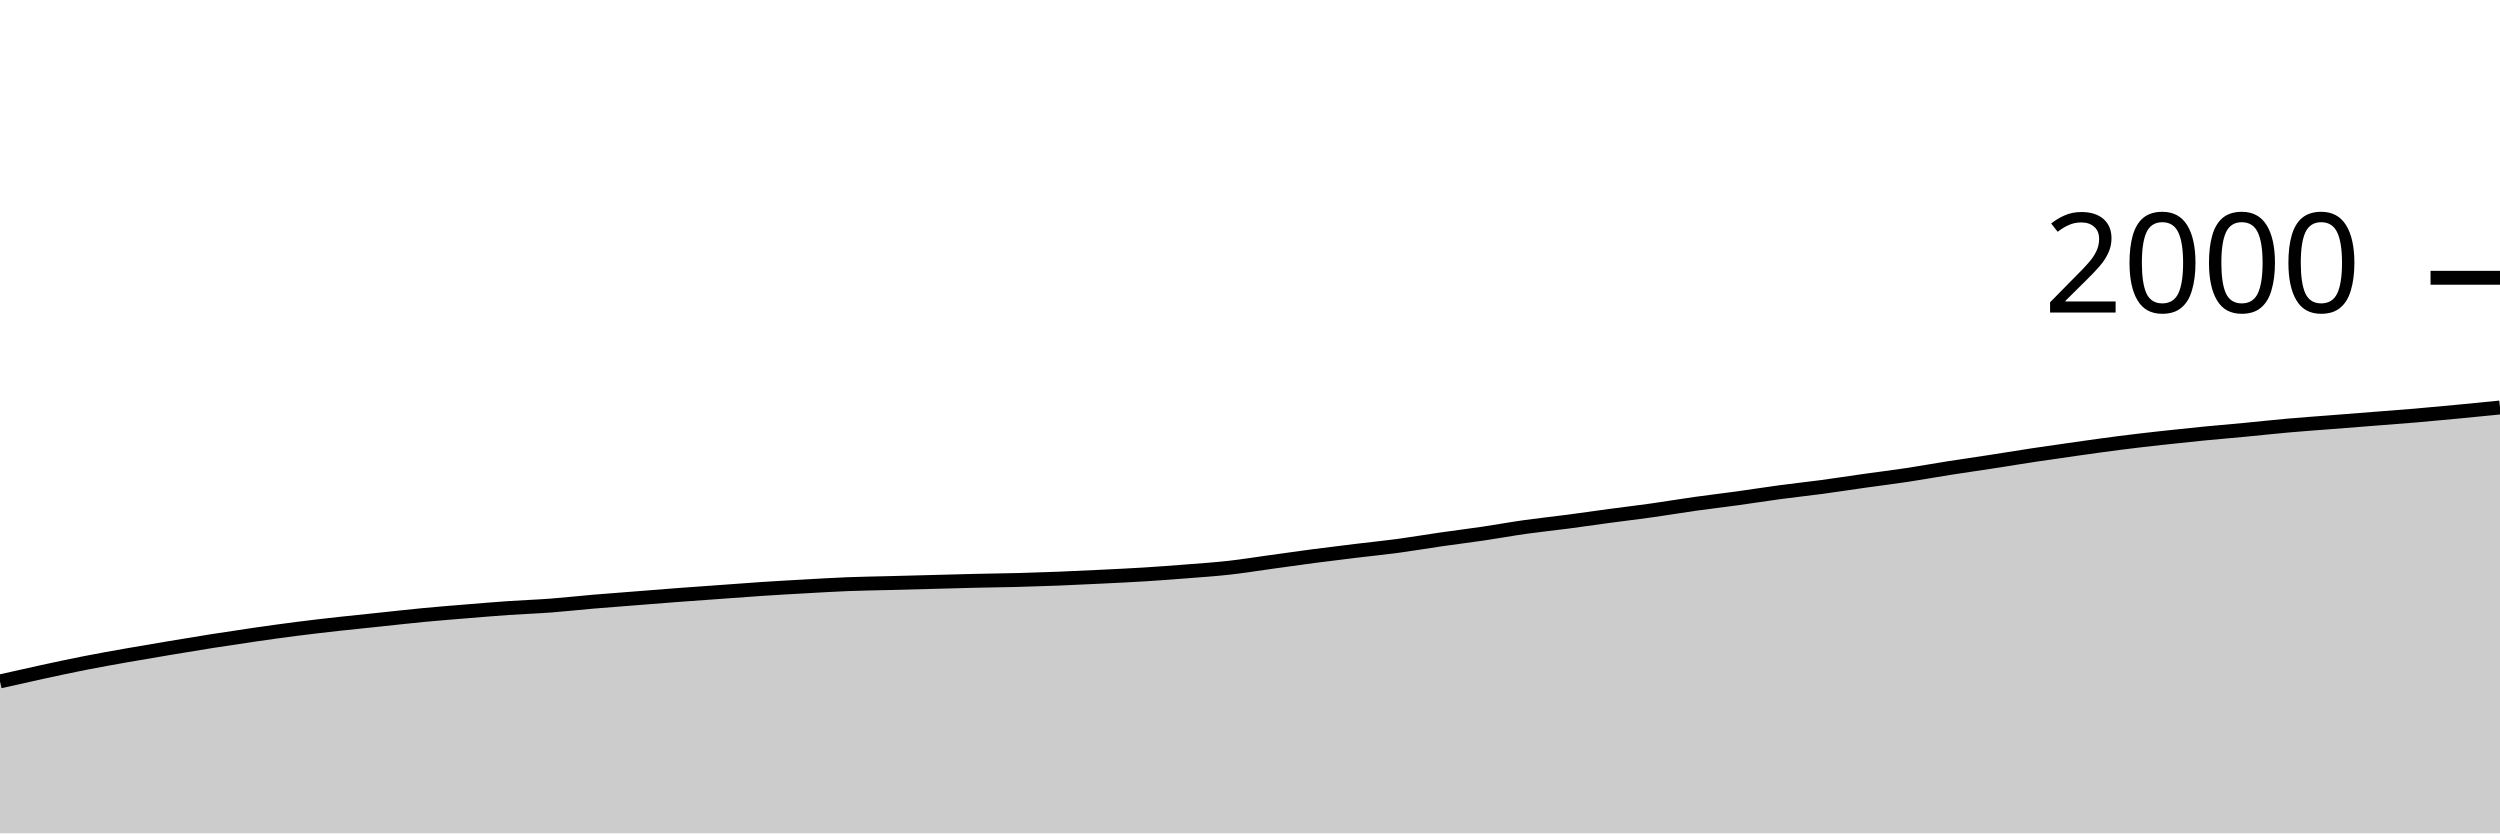
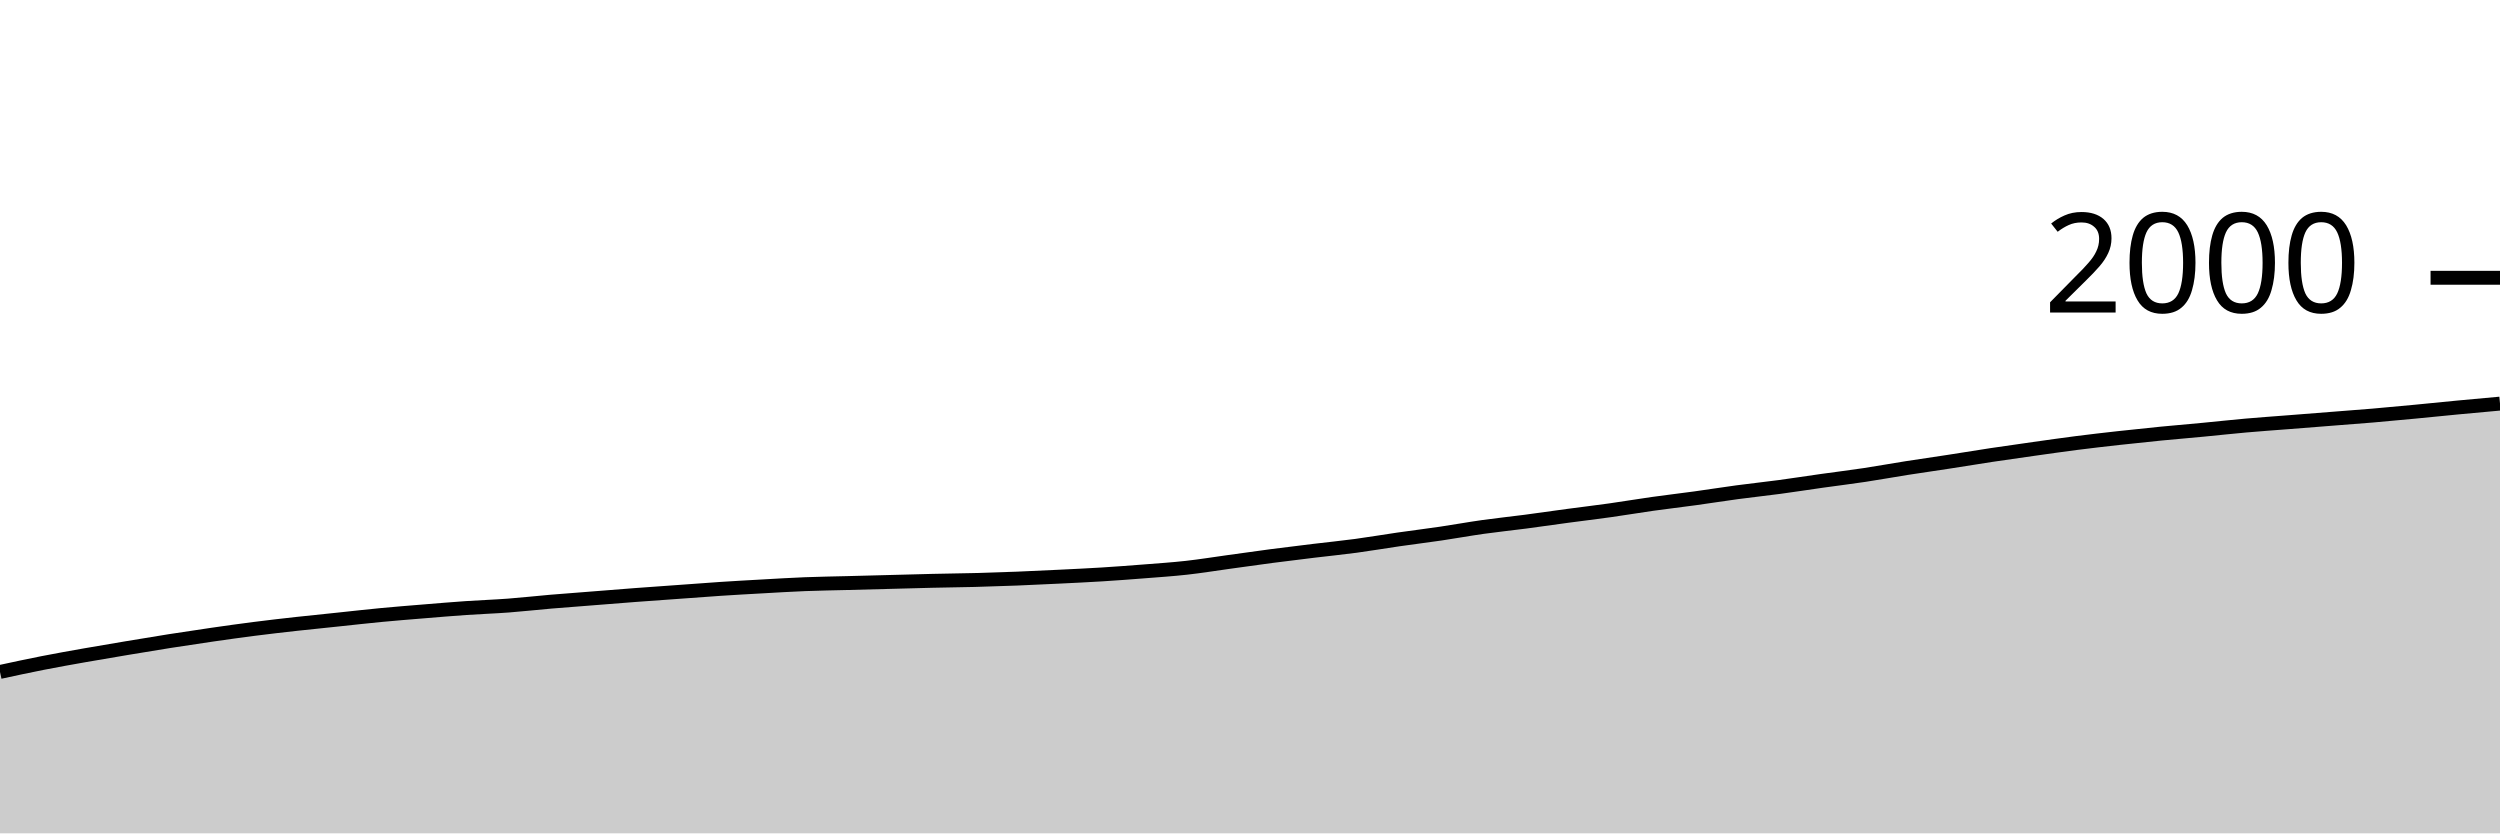
<svg xmlns="http://www.w3.org/2000/svg" viewBox="0 0 180 60">
  <g transform="translate(0,20)">
-     <path class="area" fill="rgba(0, 0, 0, 0.2)" d="M0,29.06C1.017,28.83,2.034,28.6,3.051,28.38C4.068,28.16,5.085,27.94,6.102,27.74C7.119,27.54,8.136,27.36,9.153,27.18C10.169,27,11.186,26.83,12.203,26.66C13.22,26.49,14.237,26.32,15.254,26.16C16.271,26,17.288,25.847,18.305,25.7C19.322,25.553,20.339,25.41,21.356,25.28C22.373,25.15,23.39,25.033,24.407,24.92C25.424,24.807,26.441,24.707,27.458,24.6C28.475,24.493,29.492,24.377,30.508,24.28C31.525,24.183,32.542,24.103,33.559,24.02C34.576,23.937,35.593,23.85,36.61,23.78C37.627,23.71,38.644,23.677,39.661,23.6C40.678,23.523,41.695,23.407,42.712,23.32C43.729,23.233,44.746,23.16,45.763,23.08C46.78,23,47.797,22.917,48.814,22.84C49.831,22.763,50.847,22.693,51.864,22.62C52.881,22.547,53.898,22.467,54.915,22.4C55.932,22.333,56.949,22.277,57.966,22.22C58.983,22.163,60,22.1,61.017,22.06C62.034,22.02,63.051,22.007,64.068,21.98C65.085,21.953,66.102,21.927,67.119,21.9C68.136,21.873,69.153,21.843,70.169,21.82C71.186,21.797,72.203,21.787,73.22,21.76C74.237,21.733,75.254,21.7,76.271,21.66C77.288,21.62,78.305,21.57,79.322,21.52C80.339,21.47,81.356,21.423,82.373,21.36C83.39,21.297,84.407,21.22,85.424,21.14C86.441,21.06,87.458,20.993,88.475,20.88C89.492,20.767,90.508,20.6,91.525,20.46C92.542,20.32,93.559,20.173,94.576,20.04C95.593,19.907,96.61,19.783,97.627,19.66C98.644,19.537,99.661,19.437,100.678,19.3C101.695,19.163,102.712,18.987,103.729,18.84C104.746,18.693,105.763,18.57,106.78,18.42C107.797,18.27,108.814,18.083,109.831,17.94C110.847,17.797,111.864,17.693,112.881,17.56C113.898,17.427,114.915,17.277,115.932,17.14C116.949,17.003,117.966,16.883,118.983,16.74C120,16.597,121.017,16.423,122.034,16.28C123.051,16.137,124.068,16.02,125.085,15.88C126.102,15.74,127.119,15.577,128.136,15.44C129.153,15.303,130.169,15.197,131.186,15.06C132.203,14.923,133.22,14.763,134.237,14.62C135.254,14.477,136.271,14.353,137.288,14.2C138.305,14.047,139.322,13.86,140.339,13.7C141.356,13.54,142.373,13.397,143.39,13.24C144.407,13.083,145.424,12.913,146.441,12.76C147.458,12.607,148.475,12.463,149.492,12.32C150.508,12.177,151.525,12.03,152.542,11.9C153.559,11.77,154.576,11.653,155.593,11.54C156.61,11.427,157.627,11.32,158.644,11.22C159.661,11.12,160.678,11.037,161.695,10.94C162.712,10.843,163.729,10.73,164.746,10.64C165.763,10.55,166.78,10.48,167.797,10.4C168.814,10.32,169.831,10.24,170.847,10.16C171.864,10.08,172.881,10.007,173.898,9.92C174.915,9.833,175.932,9.737,176.949,9.64C177.966,9.543,178.983,9.442,180,9.34L180,40C178.983,40,177.966,40,176.949,40C175.932,40,174.915,40,173.898,40C172.881,40,171.864,40,170.847,40C169.831,40,168.814,40,167.797,40C166.78,40,165.763,40,164.746,40C163.729,40,162.712,40,161.695,40C160.678,40,159.661,40,158.644,40C157.627,40,156.61,40,155.593,40C154.576,40,153.559,40,152.542,40C151.525,40,150.508,40,149.492,40C148.475,40,147.458,40,146.441,40C145.424,40,144.407,40,143.39,40C142.373,40,141.356,40,140.339,40C139.322,40,138.305,40,137.288,40C136.271,40,135.254,40,134.237,40C133.22,40,132.203,40,131.186,40C130.169,40,129.153,40,128.136,40C127.119,40,126.102,40,125.085,40C124.068,40,123.051,40,122.034,40C121.017,40,120,40,118.983,40C117.966,40,116.949,40,115.932,40C114.915,40,113.898,40,112.881,40C111.864,40,110.847,40,109.831,40C108.814,40,107.797,40,106.78,40C105.763,40,104.746,40,103.729,40C102.712,40,101.695,40,100.678,40C99.661,40,98.644,40,97.627,40C96.61,40,95.593,40,94.576,40C93.559,40,92.542,40,91.525,40C90.508,40,89.492,40,88.475,40C87.458,40,86.441,40,85.424,40C84.407,40,83.39,40,82.373,40C81.356,40,80.339,40,79.322,40C78.305,40,77.288,40,76.271,40C75.254,40,74.237,40,73.22,40C72.203,40,71.186,40,70.169,40C69.153,40,68.136,40,67.119,40C66.102,40,65.085,40,64.068,40C63.051,40,62.034,40,61.017,40C60,40,58.983,40,57.966,40C56.949,40,55.932,40,54.915,40C53.898,40,52.881,40,51.864,40C50.847,40,49.831,40,48.814,40C47.797,40,46.78,40,45.763,40C44.746,40,43.729,40,42.712,40C41.695,40,40.678,40,39.661,40C38.644,40,37.627,40,36.61,40C35.593,40,34.576,40,33.559,40C32.542,40,31.525,40,30.508,40C29.492,40,28.475,40,27.458,40C26.441,40,25.424,40,24.407,40C23.39,40,22.373,40,21.356,40C20.339,40,19.322,40,18.305,40C17.288,40,16.271,40,15.254,40C14.237,40,13.22,40,12.203,40C11.186,40,10.169,40,9.153,40C8.136,40,7.119,40,6.102,40C5.085,40,4.068,40,3.051,40C2.034,40,1.017,40,0,40Z" />
-     <path class="line" stroke="black" fill="none" d="M0,29.06C1.017,28.83,2.034,28.6,3.051,28.38C4.068,28.16,5.085,27.94,6.102,27.74C7.119,27.54,8.136,27.36,9.153,27.18C10.169,27,11.186,26.83,12.203,26.66C13.22,26.49,14.237,26.32,15.254,26.16C16.271,26,17.288,25.847,18.305,25.7C19.322,25.553,20.339,25.41,21.356,25.28C22.373,25.15,23.39,25.033,24.407,24.92C25.424,24.807,26.441,24.707,27.458,24.6C28.475,24.493,29.492,24.377,30.508,24.28C31.525,24.183,32.542,24.103,33.559,24.02C34.576,23.937,35.593,23.85,36.61,23.78C37.627,23.71,38.644,23.677,39.661,23.6C40.678,23.523,41.695,23.407,42.712,23.32C43.729,23.233,44.746,23.16,45.763,23.08C46.78,23,47.797,22.917,48.814,22.84C49.831,22.763,50.847,22.693,51.864,22.62C52.881,22.547,53.898,22.467,54.915,22.4C55.932,22.333,56.949,22.277,57.966,22.22C58.983,22.163,60,22.1,61.017,22.06C62.034,22.02,63.051,22.007,64.068,21.98C65.085,21.953,66.102,21.927,67.119,21.9C68.136,21.873,69.153,21.843,70.169,21.82C71.186,21.797,72.203,21.787,73.22,21.76C74.237,21.733,75.254,21.7,76.271,21.66C77.288,21.62,78.305,21.57,79.322,21.52C80.339,21.47,81.356,21.423,82.373,21.36C83.39,21.297,84.407,21.22,85.424,21.14C86.441,21.06,87.458,20.993,88.475,20.88C89.492,20.767,90.508,20.6,91.525,20.46C92.542,20.32,93.559,20.173,94.576,20.04C95.593,19.907,96.61,19.783,97.627,19.66C98.644,19.537,99.661,19.437,100.678,19.3C101.695,19.163,102.712,18.987,103.729,18.84C104.746,18.693,105.763,18.57,106.78,18.42C107.797,18.27,108.814,18.083,109.831,17.94C110.847,17.797,111.864,17.693,112.881,17.56C113.898,17.427,114.915,17.277,115.932,17.14C116.949,17.003,117.966,16.883,118.983,16.74C120,16.597,121.017,16.423,122.034,16.28C123.051,16.137,124.068,16.02,125.085,15.88C126.102,15.74,127.119,15.577,128.136,15.44C129.153,15.303,130.169,15.197,131.186,15.06C132.203,14.923,133.22,14.763,134.237,14.62C135.254,14.477,136.271,14.353,137.288,14.2C138.305,14.047,139.322,13.86,140.339,13.7C141.356,13.54,142.373,13.397,143.39,13.24C144.407,13.083,145.424,12.913,146.441,12.76C147.458,12.607,148.475,12.463,149.492,12.32C150.508,12.177,151.525,12.03,152.542,11.9C153.559,11.77,154.576,11.653,155.593,11.54C156.61,11.427,157.627,11.32,158.644,11.22C159.661,11.12,160.678,11.037,161.695,10.94C162.712,10.843,163.729,10.73,164.746,10.64C165.763,10.55,166.78,10.48,167.797,10.4C168.814,10.32,169.831,10.24,170.847,10.16C171.864,10.08,172.881,10.007,173.898,9.92C174.915,9.833,175.932,9.737,176.949,9.64C177.966,9.543,178.983,9.442,180,9.34" />
+     <path class="area" fill="rgba(0, 0, 0, 0.2)" d="M0,28.38C1.017,28.16,2.034,27.94,3.051,27.74C4.068,27.54,5.085,27.36,6.102,27.18C7.119,27,8.136,26.83,9.153,26.66C10.169,26.49,11.186,26.32,12.203,26.16C13.22,26,14.237,25.847,15.254,25.7C16.271,25.553,17.288,25.41,18.305,25.28C19.322,25.15,20.339,25.033,21.356,24.92C22.373,24.807,23.39,24.707,24.407,24.6C25.424,24.493,26.441,24.377,27.458,24.28C28.475,24.183,29.492,24.103,30.508,24.02C31.525,23.937,32.542,23.85,33.559,23.78C34.576,23.71,35.593,23.677,36.61,23.6C37.627,23.523,38.644,23.407,39.661,23.32C40.678,23.233,41.695,23.16,42.712,23.08C43.729,23,44.746,22.917,45.763,22.84C46.78,22.763,47.797,22.693,48.814,22.62C49.831,22.547,50.847,22.467,51.864,22.4C52.881,22.333,53.898,22.277,54.915,22.22C55.932,22.163,56.949,22.1,57.966,22.06C58.983,22.02,60,22.007,61.017,21.98C62.034,21.953,63.051,21.927,64.068,21.9C65.085,21.873,66.102,21.843,67.119,21.82C68.136,21.797,69.153,21.787,70.169,21.76C71.186,21.733,72.203,21.7,73.22,21.66C74.237,21.62,75.254,21.57,76.271,21.52C77.288,21.47,78.305,21.423,79.322,21.36C80.339,21.297,81.356,21.22,82.373,21.14C83.39,21.06,84.407,20.993,85.424,20.88C86.441,20.767,87.458,20.6,88.475,20.46C89.492,20.32,90.508,20.173,91.525,20.04C92.542,19.907,93.559,19.783,94.576,19.66C95.593,19.537,96.61,19.437,97.627,19.3C98.644,19.163,99.661,18.987,100.678,18.84C101.695,18.693,102.712,18.57,103.729,18.42C104.746,18.27,105.763,18.083,106.78,17.94C107.797,17.797,108.814,17.693,109.831,17.56C110.847,17.427,111.864,17.277,112.881,17.14C113.898,17.003,114.915,16.883,115.932,16.74C116.949,16.597,117.966,16.423,118.983,16.28C120,16.137,121.017,16.02,122.034,15.88C123.051,15.74,124.068,15.577,125.085,15.44C126.102,15.303,127.119,15.197,128.136,15.06C129.153,14.923,130.169,14.763,131.186,14.62C132.203,14.477,133.22,14.353,134.237,14.2C135.254,14.047,136.271,13.86,137.288,13.7C138.305,13.54,139.322,13.397,140.339,13.24C141.356,13.083,142.373,12.913,143.39,12.76C144.407,12.607,145.424,12.463,146.441,12.32C147.458,12.177,148.475,12.03,149.492,11.9C150.508,11.77,151.525,11.653,152.542,11.54C153.559,11.427,154.576,11.32,155.593,11.22C156.61,11.12,157.627,11.037,158.644,10.94C159.661,10.843,160.678,10.73,161.695,10.64C162.712,10.55,163.729,10.48,164.746,10.4C165.763,10.32,166.78,10.24,167.797,10.16C168.814,10.08,169.831,10.007,170.847,9.92C171.864,9.833,172.881,9.737,173.898,9.64C174.915,9.543,175.932,9.437,176.949,9.34C177.966,9.243,178.983,9.152,180,9.06L180,40C178.983,40,177.966,40,176.949,40C175.932,40,174.915,40,173.898,40C172.881,40,171.864,40,170.847,40C169.831,40,168.814,40,167.797,40C166.78,40,165.763,40,164.746,40C163.729,40,162.712,40,161.695,40C160.678,40,159.661,40,158.644,40C157.627,40,156.61,40,155.593,40C154.576,40,153.559,40,152.542,40C151.525,40,150.508,40,149.492,40C148.475,40,147.458,40,146.441,40C145.424,40,144.407,40,143.39,40C142.373,40,141.356,40,140.339,40C139.322,40,138.305,40,137.288,40C136.271,40,135.254,40,134.237,40C133.22,40,132.203,40,131.186,40C130.169,40,129.153,40,128.136,40C127.119,40,126.102,40,125.085,40C124.068,40,123.051,40,122.034,40C121.017,40,120,40,118.983,40C117.966,40,116.949,40,115.932,40C114.915,40,113.898,40,112.881,40C111.864,40,110.847,40,109.831,40C108.814,40,107.797,40,106.78,40C105.763,40,104.746,40,103.729,40C102.712,40,101.695,40,100.678,40C99.661,40,98.644,40,97.627,40C96.61,40,95.593,40,94.576,40C93.559,40,92.542,40,91.525,40C90.508,40,89.492,40,88.475,40C87.458,40,86.441,40,85.424,40C84.407,40,83.39,40,82.373,40C81.356,40,80.339,40,79.322,40C78.305,40,77.288,40,76.271,40C75.254,40,74.237,40,73.22,40C72.203,40,71.186,40,70.169,40C69.153,40,68.136,40,67.119,40C66.102,40,65.085,40,64.068,40C63.051,40,62.034,40,61.017,40C60,40,58.983,40,57.966,40C56.949,40,55.932,40,54.915,40C53.898,40,52.881,40,51.864,40C50.847,40,49.831,40,48.814,40C47.797,40,46.78,40,45.763,40C44.746,40,43.729,40,42.712,40C41.695,40,40.678,40,39.661,40C38.644,40,37.627,40,36.61,40C35.593,40,34.576,40,33.559,40C32.542,40,31.525,40,30.508,40C29.492,40,28.475,40,27.458,40C26.441,40,25.424,40,24.407,40C23.39,40,22.373,40,21.356,40C20.339,40,19.322,40,18.305,40C17.288,40,16.271,40,15.254,40C14.237,40,13.22,40,12.203,40C11.186,40,10.169,40,9.153,40C8.136,40,7.119,40,6.102,40C5.085,40,4.068,40,3.051,40C2.034,40,1.017,40,0,40Z" />
+     <path class="line" stroke="black" fill="none" d="M0,28.38C1.017,28.16,2.034,27.94,3.051,27.74C4.068,27.54,5.085,27.36,6.102,27.18C7.119,27,8.136,26.83,9.153,26.66C10.169,26.49,11.186,26.32,12.203,26.16C13.22,26,14.237,25.847,15.254,25.7C16.271,25.553,17.288,25.41,18.305,25.28C19.322,25.15,20.339,25.033,21.356,24.92C22.373,24.807,23.39,24.707,24.407,24.6C25.424,24.493,26.441,24.377,27.458,24.28C28.475,24.183,29.492,24.103,30.508,24.02C31.525,23.937,32.542,23.85,33.559,23.78C34.576,23.71,35.593,23.677,36.61,23.6C37.627,23.523,38.644,23.407,39.661,23.32C40.678,23.233,41.695,23.16,42.712,23.08C43.729,23,44.746,22.917,45.763,22.84C46.78,22.763,47.797,22.693,48.814,22.62C49.831,22.547,50.847,22.467,51.864,22.4C52.881,22.333,53.898,22.277,54.915,22.22C55.932,22.163,56.949,22.1,57.966,22.06C58.983,22.02,60,22.007,61.017,21.98C62.034,21.953,63.051,21.927,64.068,21.9C65.085,21.873,66.102,21.843,67.119,21.82C68.136,21.797,69.153,21.787,70.169,21.76C71.186,21.733,72.203,21.7,73.22,21.66C74.237,21.62,75.254,21.57,76.271,21.52C77.288,21.47,78.305,21.423,79.322,21.36C80.339,21.297,81.356,21.22,82.373,21.14C83.39,21.06,84.407,20.993,85.424,20.88C86.441,20.767,87.458,20.6,88.475,20.46C89.492,20.32,90.508,20.173,91.525,20.04C92.542,19.907,93.559,19.783,94.576,19.66C95.593,19.537,96.61,19.437,97.627,19.3C98.644,19.163,99.661,18.987,100.678,18.84C101.695,18.693,102.712,18.57,103.729,18.42C104.746,18.27,105.763,18.083,106.78,17.94C107.797,17.797,108.814,17.693,109.831,17.56C110.847,17.427,111.864,17.277,112.881,17.14C113.898,17.003,114.915,16.883,115.932,16.74C116.949,16.597,117.966,16.423,118.983,16.28C120,16.137,121.017,16.02,122.034,15.88C123.051,15.74,124.068,15.577,125.085,15.44C126.102,15.303,127.119,15.197,128.136,15.06C129.153,14.923,130.169,14.763,131.186,14.62C132.203,14.477,133.22,14.353,134.237,14.2C135.254,14.047,136.271,13.86,137.288,13.7C138.305,13.54,139.322,13.397,140.339,13.24C141.356,13.083,142.373,12.913,143.39,12.76C144.407,12.607,145.424,12.463,146.441,12.32C147.458,12.177,148.475,12.03,149.492,11.9C150.508,11.77,151.525,11.653,152.542,11.54C153.559,11.427,154.576,11.32,155.593,11.22C156.61,11.12,157.627,11.037,158.644,10.94C159.661,10.843,160.678,10.73,161.695,10.64C162.712,10.55,163.729,10.48,164.746,10.4C165.763,10.32,166.78,10.24,167.797,10.16C168.814,10.08,169.831,10.007,170.847,9.92C171.864,9.833,172.881,9.737,173.898,9.64C174.915,9.543,175.932,9.437,176.949,9.34C177.966,9.243,178.983,9.152,180,9.06" />
    <path class="axis-ceiling" stroke-width="1" stroke="black" fill="none" d="M175,0L180,0" />
    <text class="axis-ceiling-label" font-family="sans-serif" text-anchor="end" font-size="10px" x="170" y="2.5">2000</text>
  </g>
</svg>
